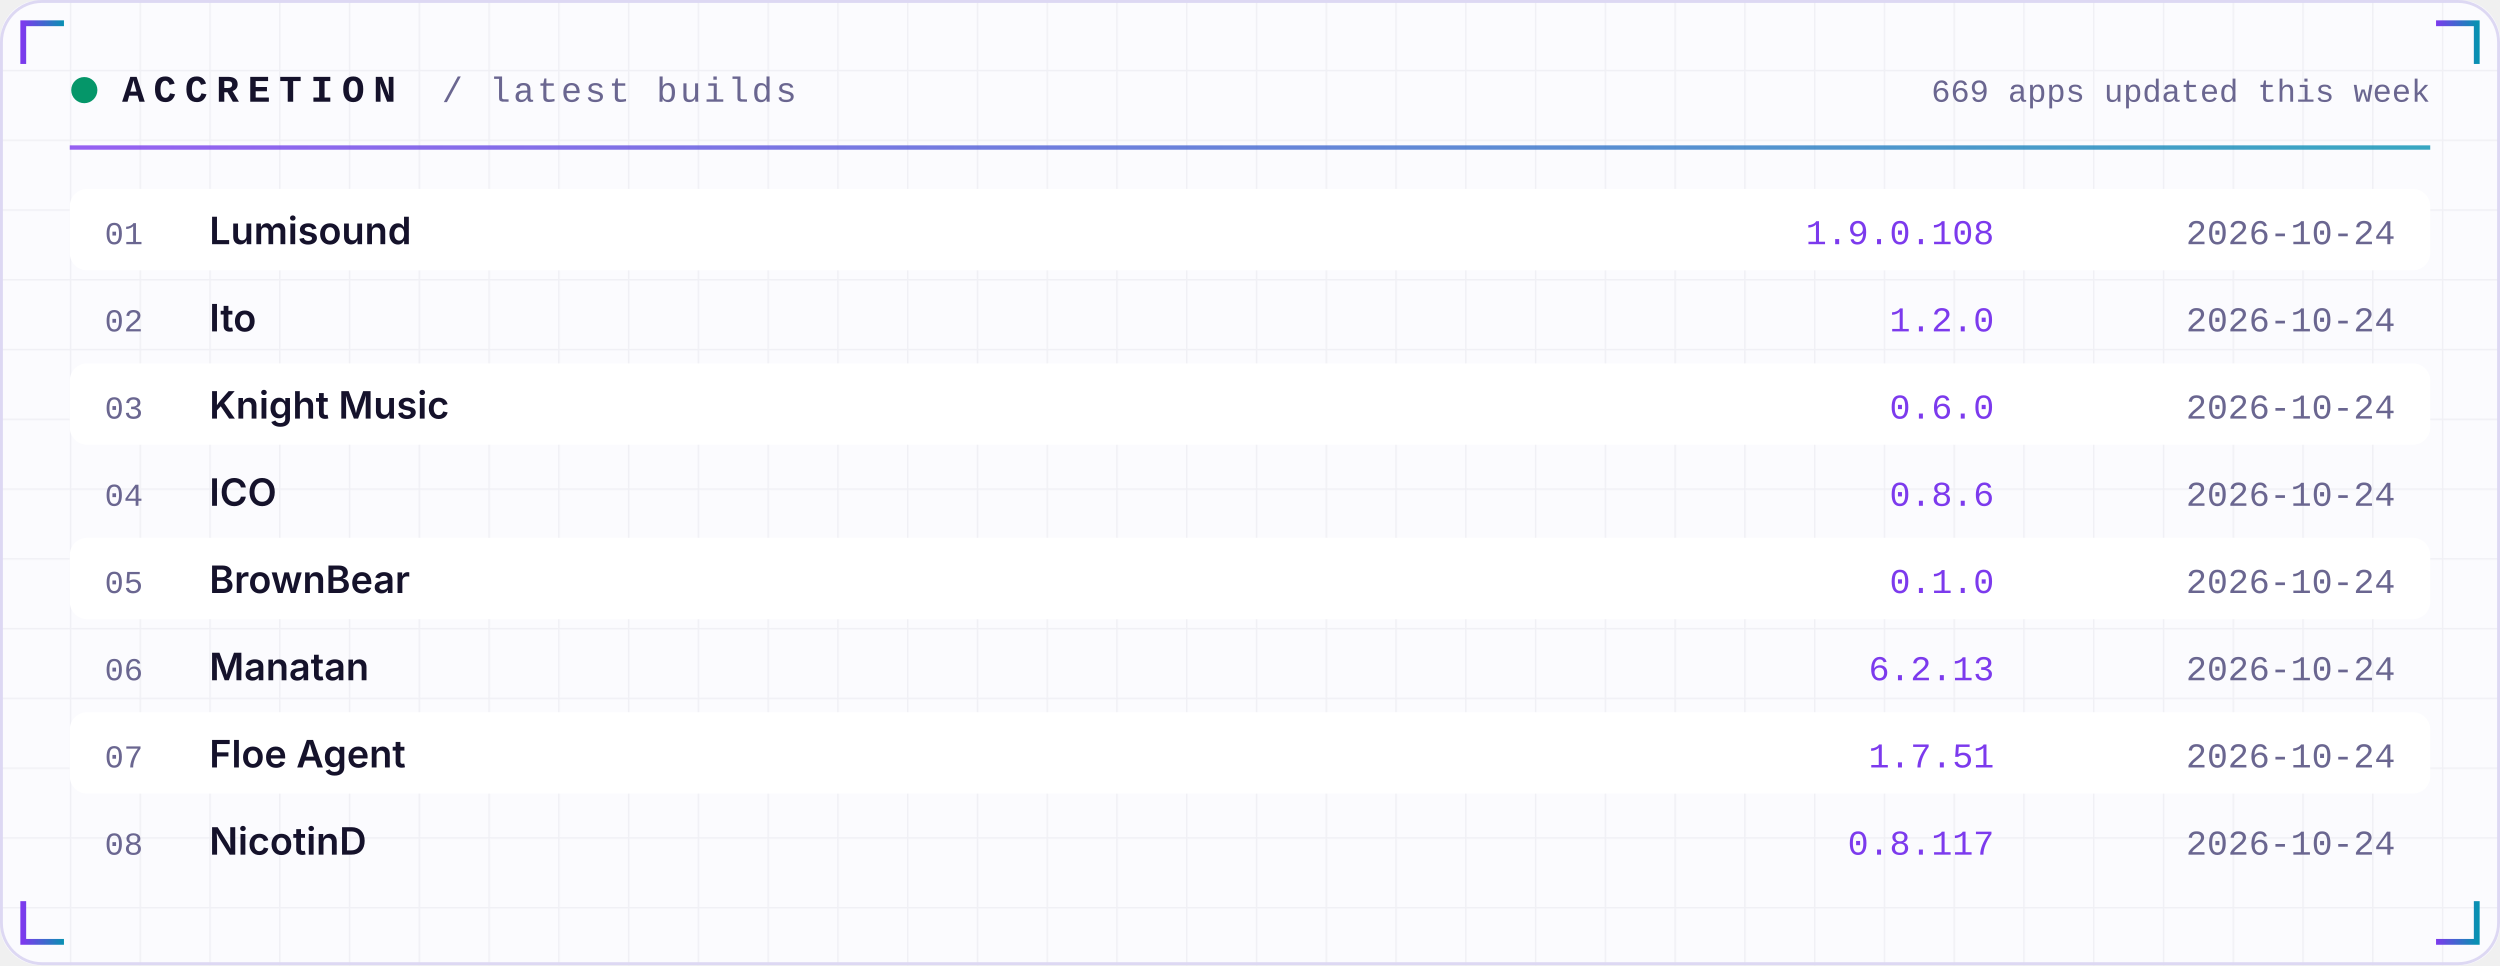
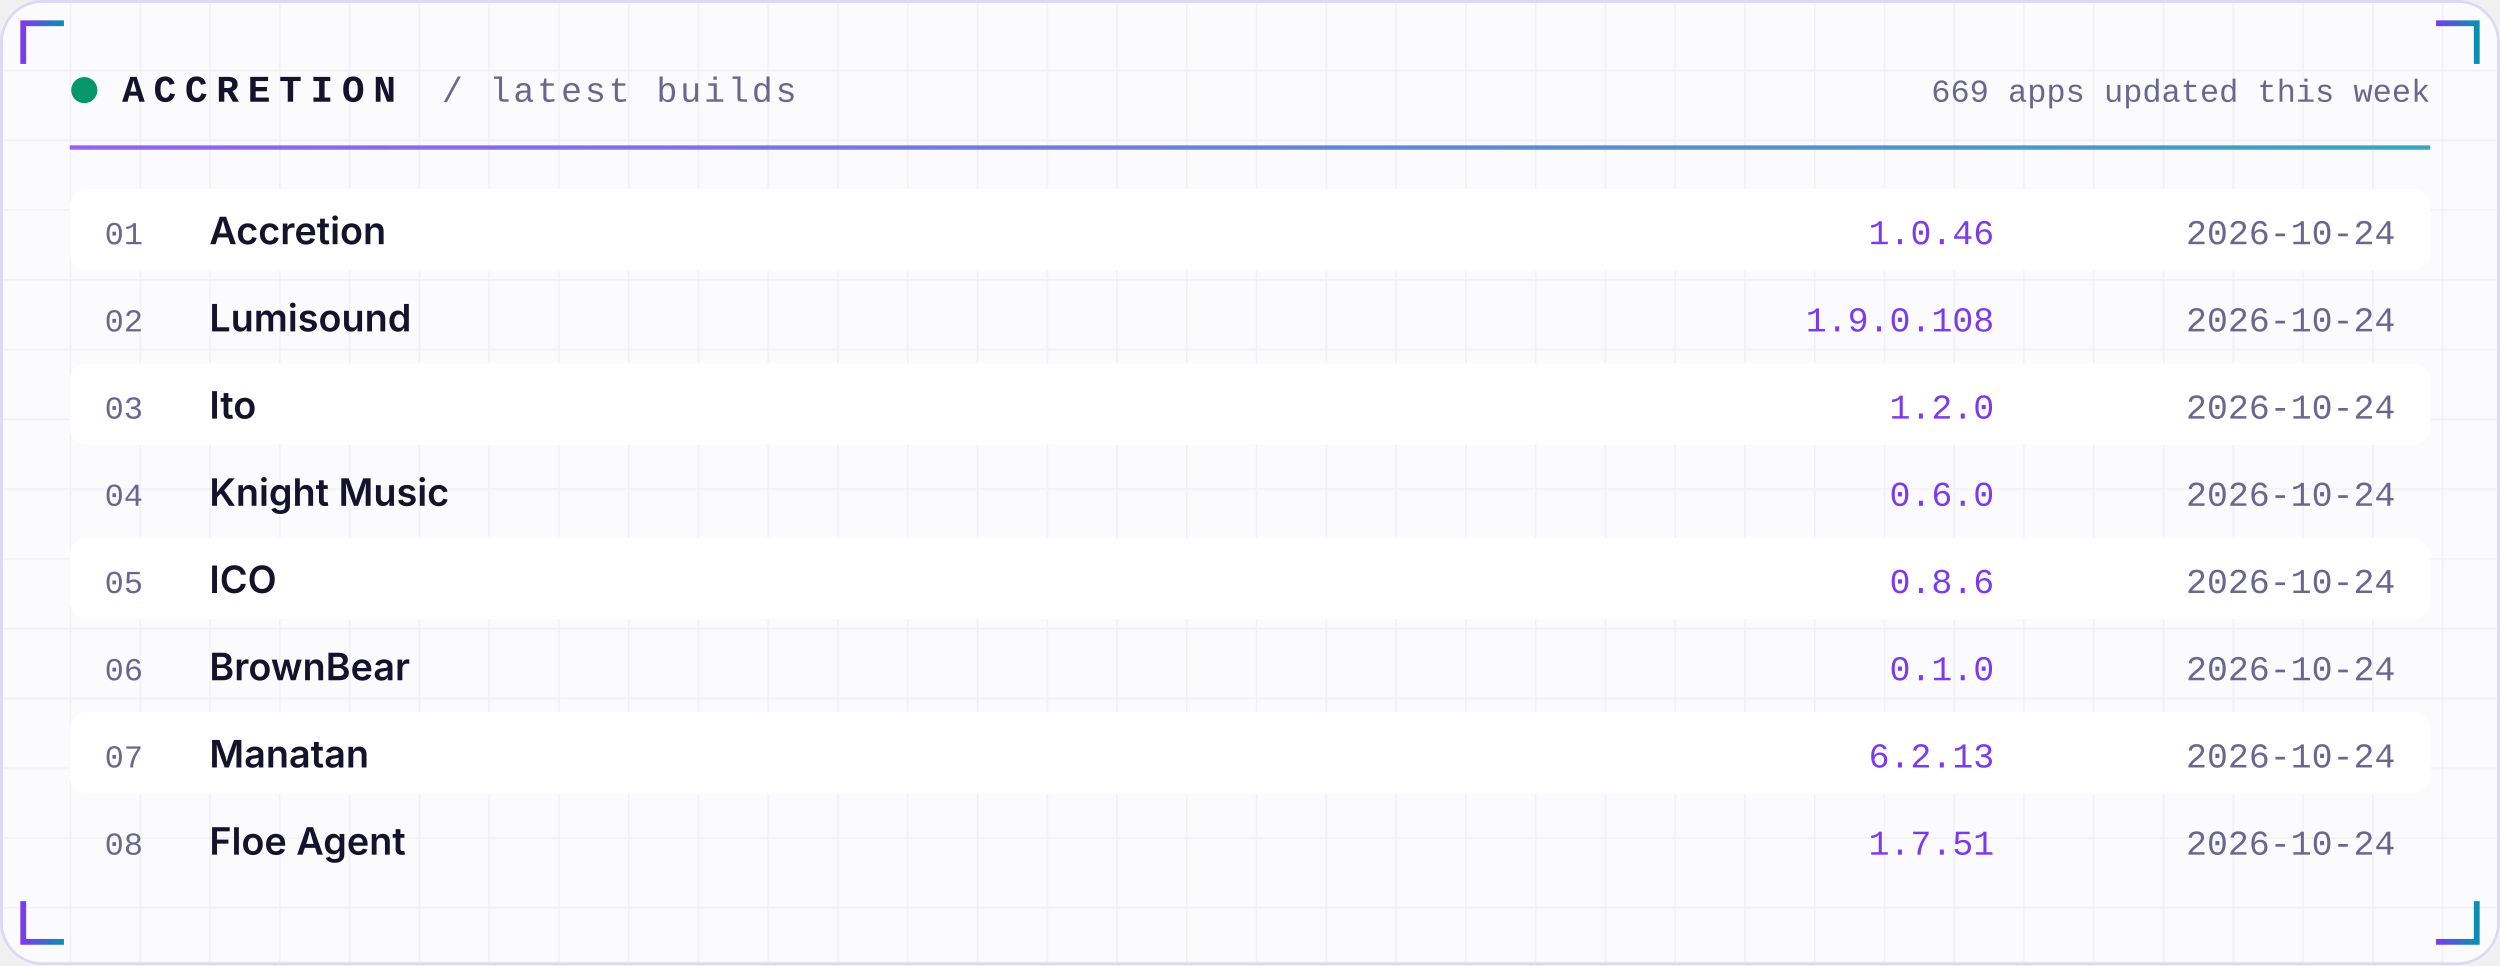
<svg xmlns="http://www.w3.org/2000/svg" width="860" height="332" viewBox="0 0 860 332" role="img">
  <defs>
    <linearGradient id="acc" x1="0" x2="1">
      <stop offset="0" stop-color="#7C3AED" />
      <stop offset="1" stop-color="#0891B2" />
    </linearGradient>
    <linearGradient id="area" x1="0" x2="0" y1="0" y2="1">
      <stop offset="0" stop-color="#7C3AED" stop-opacity="0.35" />
      <stop offset="1" stop-color="#7C3AED" stop-opacity="0" />
    </linearGradient>
    <pattern id="grid" width="24" height="24" patternUnits="userSpaceOnUse">
      <path d="M24 0H0V24" fill="none" stroke="#1E1B4B" stroke-opacity="0.05" />
    </pattern>
  </defs>
  <rect width="860" height="332" rx="14" fill="#FBFBFE" />
  <rect width="860" height="332" rx="14" fill="url(#grid)" />
  <rect x="0.5" y="0.5" width="859" height="331" rx="14" fill="none" stroke="#DDD8F3" />
  <path d="M8 22 V8 H22" stroke="url(#acc)" stroke-width="2" fill="none" />
  <path d="M852 22 V8 H838" stroke="url(#acc)" stroke-width="2" fill="none" />
  <path d="M8 310 V324 H22" stroke="url(#acc)" stroke-width="2" fill="none" />
  <path d="M852 310 V324 H838" stroke="url(#acc)" stroke-width="2" fill="none" />
  <circle cx="29" cy="31" r="4.5" fill="#059669">
    <animate attributeName="opacity" values="1;0.25;1" dur="2.4s" repeatCount="indefinite" />
  </circle>
  <text x="42" y="35" font-family="ui-monospace,SFMono-Regular,Menlo,Consolas,'Liberation Mono',monospace" font-size="13" font-weight="700" fill="#15122B" text-anchor="start" letter-spacing="3">ACCRETION</text>
  <text x="152" y="35" font-family="ui-monospace,SFMono-Regular,Menlo,Consolas,'Liberation Mono',monospace" font-size="12" font-weight="400" fill="#6A6690" text-anchor="start" letter-spacing="1">/ latest builds</text>
  <text x="836" y="35" font-family="ui-monospace,SFMono-Regular,Menlo,Consolas,'Liberation Mono',monospace" font-size="11" font-weight="400" fill="#6A6690" text-anchor="end" letter-spacing="0">669 apps updated this week</text>
  <rect x="24" y="50" width="812" height="1.5" fill="url(#acc)" opacity="0.8" />
  <rect x="24" y="65" width="812" height="28" rx="6" fill="#FFFFFF" />
  <text x="36" y="84" font-family="ui-monospace,SFMono-Regular,Menlo,Consolas,'Liberation Mono',monospace" font-size="11" font-weight="400" fill="#6A6690" text-anchor="start" letter-spacing="0">01</text>
-   <text x="72" y="84" font-family="-apple-system,BlinkMacSystemFont,'Segoe UI',Inter,Helvetica,Arial,sans-serif" font-size="13" font-weight="600" fill="#15122B" text-anchor="start" letter-spacing="0">Lumisound</text>
-   <text x="686" y="84" font-family="ui-monospace,SFMono-Regular,Menlo,Consolas,'Liberation Mono',monospace" font-size="12" font-weight="400" fill="#7C3AED" text-anchor="end" letter-spacing="0">1.9.0.108</text>
+   <text x="72" y="84" font-family="-apple-system,BlinkMacSystemFont,'Segoe UI',Inter,Helvetica,Arial,sans-serif" font-size="13" font-weight="600" fill="#15122B" text-anchor="start" letter-spacing="0">Accretion</text>
+   <text x="686" y="84" font-family="ui-monospace,SFMono-Regular,Menlo,Consolas,'Liberation Mono',monospace" font-size="12" font-weight="400" fill="#7C3AED" text-anchor="end" letter-spacing="0">1.0.46</text>
  <text x="824" y="84" font-family="ui-monospace,SFMono-Regular,Menlo,Consolas,'Liberation Mono',monospace" font-size="12" font-weight="400" fill="#6A6690" text-anchor="end" letter-spacing="0">2026-10-24</text>
  <text x="36" y="114" font-family="ui-monospace,SFMono-Regular,Menlo,Consolas,'Liberation Mono',monospace" font-size="11" font-weight="400" fill="#6A6690" text-anchor="start" letter-spacing="0">02</text>
-   <text x="72" y="114" font-family="-apple-system,BlinkMacSystemFont,'Segoe UI',Inter,Helvetica,Arial,sans-serif" font-size="13" font-weight="600" fill="#15122B" text-anchor="start" letter-spacing="0">Ito</text>
-   <text x="686" y="114" font-family="ui-monospace,SFMono-Regular,Menlo,Consolas,'Liberation Mono',monospace" font-size="12" font-weight="400" fill="#7C3AED" text-anchor="end" letter-spacing="0">1.2.0</text>
+   <text x="72" y="114" font-family="-apple-system,BlinkMacSystemFont,'Segoe UI',Inter,Helvetica,Arial,sans-serif" font-size="13" font-weight="600" fill="#15122B" text-anchor="start" letter-spacing="0">Lumisound</text>
+   <text x="686" y="114" font-family="ui-monospace,SFMono-Regular,Menlo,Consolas,'Liberation Mono',monospace" font-size="12" font-weight="400" fill="#7C3AED" text-anchor="end" letter-spacing="0">1.9.0.108</text>
  <text x="824" y="114" font-family="ui-monospace,SFMono-Regular,Menlo,Consolas,'Liberation Mono',monospace" font-size="12" font-weight="400" fill="#6A6690" text-anchor="end" letter-spacing="0">2026-10-24</text>
  <rect x="24" y="125" width="812" height="28" rx="6" fill="#FFFFFF" />
  <text x="36" y="144" font-family="ui-monospace,SFMono-Regular,Menlo,Consolas,'Liberation Mono',monospace" font-size="11" font-weight="400" fill="#6A6690" text-anchor="start" letter-spacing="0">03</text>
-   <text x="72" y="144" font-family="-apple-system,BlinkMacSystemFont,'Segoe UI',Inter,Helvetica,Arial,sans-serif" font-size="13" font-weight="600" fill="#15122B" text-anchor="start" letter-spacing="0">Knight Music</text>
-   <text x="686" y="144" font-family="ui-monospace,SFMono-Regular,Menlo,Consolas,'Liberation Mono',monospace" font-size="12" font-weight="400" fill="#7C3AED" text-anchor="end" letter-spacing="0">0.6.0</text>
+   <text x="72" y="144" font-family="-apple-system,BlinkMacSystemFont,'Segoe UI',Inter,Helvetica,Arial,sans-serif" font-size="13" font-weight="600" fill="#15122B" text-anchor="start" letter-spacing="0">Ito</text>
+   <text x="686" y="144" font-family="ui-monospace,SFMono-Regular,Menlo,Consolas,'Liberation Mono',monospace" font-size="12" font-weight="400" fill="#7C3AED" text-anchor="end" letter-spacing="0">1.2.0</text>
  <text x="824" y="144" font-family="ui-monospace,SFMono-Regular,Menlo,Consolas,'Liberation Mono',monospace" font-size="12" font-weight="400" fill="#6A6690" text-anchor="end" letter-spacing="0">2026-10-24</text>
  <text x="36" y="174" font-family="ui-monospace,SFMono-Regular,Menlo,Consolas,'Liberation Mono',monospace" font-size="11" font-weight="400" fill="#6A6690" text-anchor="start" letter-spacing="0">04</text>
-   <text x="72" y="174" font-family="-apple-system,BlinkMacSystemFont,'Segoe UI',Inter,Helvetica,Arial,sans-serif" font-size="13" font-weight="600" fill="#15122B" text-anchor="start" letter-spacing="0">ICO</text>
-   <text x="686" y="174" font-family="ui-monospace,SFMono-Regular,Menlo,Consolas,'Liberation Mono',monospace" font-size="12" font-weight="400" fill="#7C3AED" text-anchor="end" letter-spacing="0">0.8.6</text>
+   <text x="72" y="174" font-family="-apple-system,BlinkMacSystemFont,'Segoe UI',Inter,Helvetica,Arial,sans-serif" font-size="13" font-weight="600" fill="#15122B" text-anchor="start" letter-spacing="0">Knight Music</text>
+   <text x="686" y="174" font-family="ui-monospace,SFMono-Regular,Menlo,Consolas,'Liberation Mono',monospace" font-size="12" font-weight="400" fill="#7C3AED" text-anchor="end" letter-spacing="0">0.6.0</text>
  <text x="824" y="174" font-family="ui-monospace,SFMono-Regular,Menlo,Consolas,'Liberation Mono',monospace" font-size="12" font-weight="400" fill="#6A6690" text-anchor="end" letter-spacing="0">2026-10-24</text>
  <rect x="24" y="185" width="812" height="28" rx="6" fill="#FFFFFF" />
  <text x="36" y="204" font-family="ui-monospace,SFMono-Regular,Menlo,Consolas,'Liberation Mono',monospace" font-size="11" font-weight="400" fill="#6A6690" text-anchor="start" letter-spacing="0">05</text>
-   <text x="72" y="204" font-family="-apple-system,BlinkMacSystemFont,'Segoe UI',Inter,Helvetica,Arial,sans-serif" font-size="13" font-weight="600" fill="#15122B" text-anchor="start" letter-spacing="0">BrownBear</text>
-   <text x="686" y="204" font-family="ui-monospace,SFMono-Regular,Menlo,Consolas,'Liberation Mono',monospace" font-size="12" font-weight="400" fill="#7C3AED" text-anchor="end" letter-spacing="0">0.1.0</text>
+   <text x="72" y="204" font-family="-apple-system,BlinkMacSystemFont,'Segoe UI',Inter,Helvetica,Arial,sans-serif" font-size="13" font-weight="600" fill="#15122B" text-anchor="start" letter-spacing="0">ICO</text>
+   <text x="686" y="204" font-family="ui-monospace,SFMono-Regular,Menlo,Consolas,'Liberation Mono',monospace" font-size="12" font-weight="400" fill="#7C3AED" text-anchor="end" letter-spacing="0">0.8.6</text>
  <text x="824" y="204" font-family="ui-monospace,SFMono-Regular,Menlo,Consolas,'Liberation Mono',monospace" font-size="12" font-weight="400" fill="#6A6690" text-anchor="end" letter-spacing="0">2026-10-24</text>
  <text x="36" y="234" font-family="ui-monospace,SFMono-Regular,Menlo,Consolas,'Liberation Mono',monospace" font-size="11" font-weight="400" fill="#6A6690" text-anchor="start" letter-spacing="0">06</text>
-   <text x="72" y="234" font-family="-apple-system,BlinkMacSystemFont,'Segoe UI',Inter,Helvetica,Arial,sans-serif" font-size="13" font-weight="600" fill="#15122B" text-anchor="start" letter-spacing="0">Manatan</text>
-   <text x="686" y="234" font-family="ui-monospace,SFMono-Regular,Menlo,Consolas,'Liberation Mono',monospace" font-size="12" font-weight="400" fill="#7C3AED" text-anchor="end" letter-spacing="0">6.2.13</text>
+   <text x="72" y="234" font-family="-apple-system,BlinkMacSystemFont,'Segoe UI',Inter,Helvetica,Arial,sans-serif" font-size="13" font-weight="600" fill="#15122B" text-anchor="start" letter-spacing="0">BrownBear</text>
+   <text x="686" y="234" font-family="ui-monospace,SFMono-Regular,Menlo,Consolas,'Liberation Mono',monospace" font-size="12" font-weight="400" fill="#7C3AED" text-anchor="end" letter-spacing="0">0.1.0</text>
  <text x="824" y="234" font-family="ui-monospace,SFMono-Regular,Menlo,Consolas,'Liberation Mono',monospace" font-size="12" font-weight="400" fill="#6A6690" text-anchor="end" letter-spacing="0">2026-10-24</text>
  <rect x="24" y="245" width="812" height="28" rx="6" fill="#FFFFFF" />
  <text x="36" y="264" font-family="ui-monospace,SFMono-Regular,Menlo,Consolas,'Liberation Mono',monospace" font-size="11" font-weight="400" fill="#6A6690" text-anchor="start" letter-spacing="0">07</text>
-   <text x="72" y="264" font-family="-apple-system,BlinkMacSystemFont,'Segoe UI',Inter,Helvetica,Arial,sans-serif" font-size="13" font-weight="600" fill="#15122B" text-anchor="start" letter-spacing="0">Floe Agent</text>
-   <text x="686" y="264" font-family="ui-monospace,SFMono-Regular,Menlo,Consolas,'Liberation Mono',monospace" font-size="12" font-weight="400" fill="#7C3AED" text-anchor="end" letter-spacing="0">1.7.51</text>
+   <text x="72" y="264" font-family="-apple-system,BlinkMacSystemFont,'Segoe UI',Inter,Helvetica,Arial,sans-serif" font-size="13" font-weight="600" fill="#15122B" text-anchor="start" letter-spacing="0">Manatan</text>
+   <text x="686" y="264" font-family="ui-monospace,SFMono-Regular,Menlo,Consolas,'Liberation Mono',monospace" font-size="12" font-weight="400" fill="#7C3AED" text-anchor="end" letter-spacing="0">6.2.13</text>
  <text x="824" y="264" font-family="ui-monospace,SFMono-Regular,Menlo,Consolas,'Liberation Mono',monospace" font-size="12" font-weight="400" fill="#6A6690" text-anchor="end" letter-spacing="0">2026-10-24</text>
  <text x="36" y="294" font-family="ui-monospace,SFMono-Regular,Menlo,Consolas,'Liberation Mono',monospace" font-size="11" font-weight="400" fill="#6A6690" text-anchor="start" letter-spacing="0">08</text>
-   <text x="72" y="294" font-family="-apple-system,BlinkMacSystemFont,'Segoe UI',Inter,Helvetica,Arial,sans-serif" font-size="13" font-weight="600" fill="#15122B" text-anchor="start" letter-spacing="0">NicotinD</text>
-   <text x="686" y="294" font-family="ui-monospace,SFMono-Regular,Menlo,Consolas,'Liberation Mono',monospace" font-size="12" font-weight="400" fill="#7C3AED" text-anchor="end" letter-spacing="0">0.8.117</text>
+   <text x="72" y="294" font-family="-apple-system,BlinkMacSystemFont,'Segoe UI',Inter,Helvetica,Arial,sans-serif" font-size="13" font-weight="600" fill="#15122B" text-anchor="start" letter-spacing="0">Floe Agent</text>
+   <text x="686" y="294" font-family="ui-monospace,SFMono-Regular,Menlo,Consolas,'Liberation Mono',monospace" font-size="12" font-weight="400" fill="#7C3AED" text-anchor="end" letter-spacing="0">1.7.51</text>
  <text x="824" y="294" font-family="ui-monospace,SFMono-Regular,Menlo,Consolas,'Liberation Mono',monospace" font-size="12" font-weight="400" fill="#6A6690" text-anchor="end" letter-spacing="0">2026-10-24</text>
</svg>
